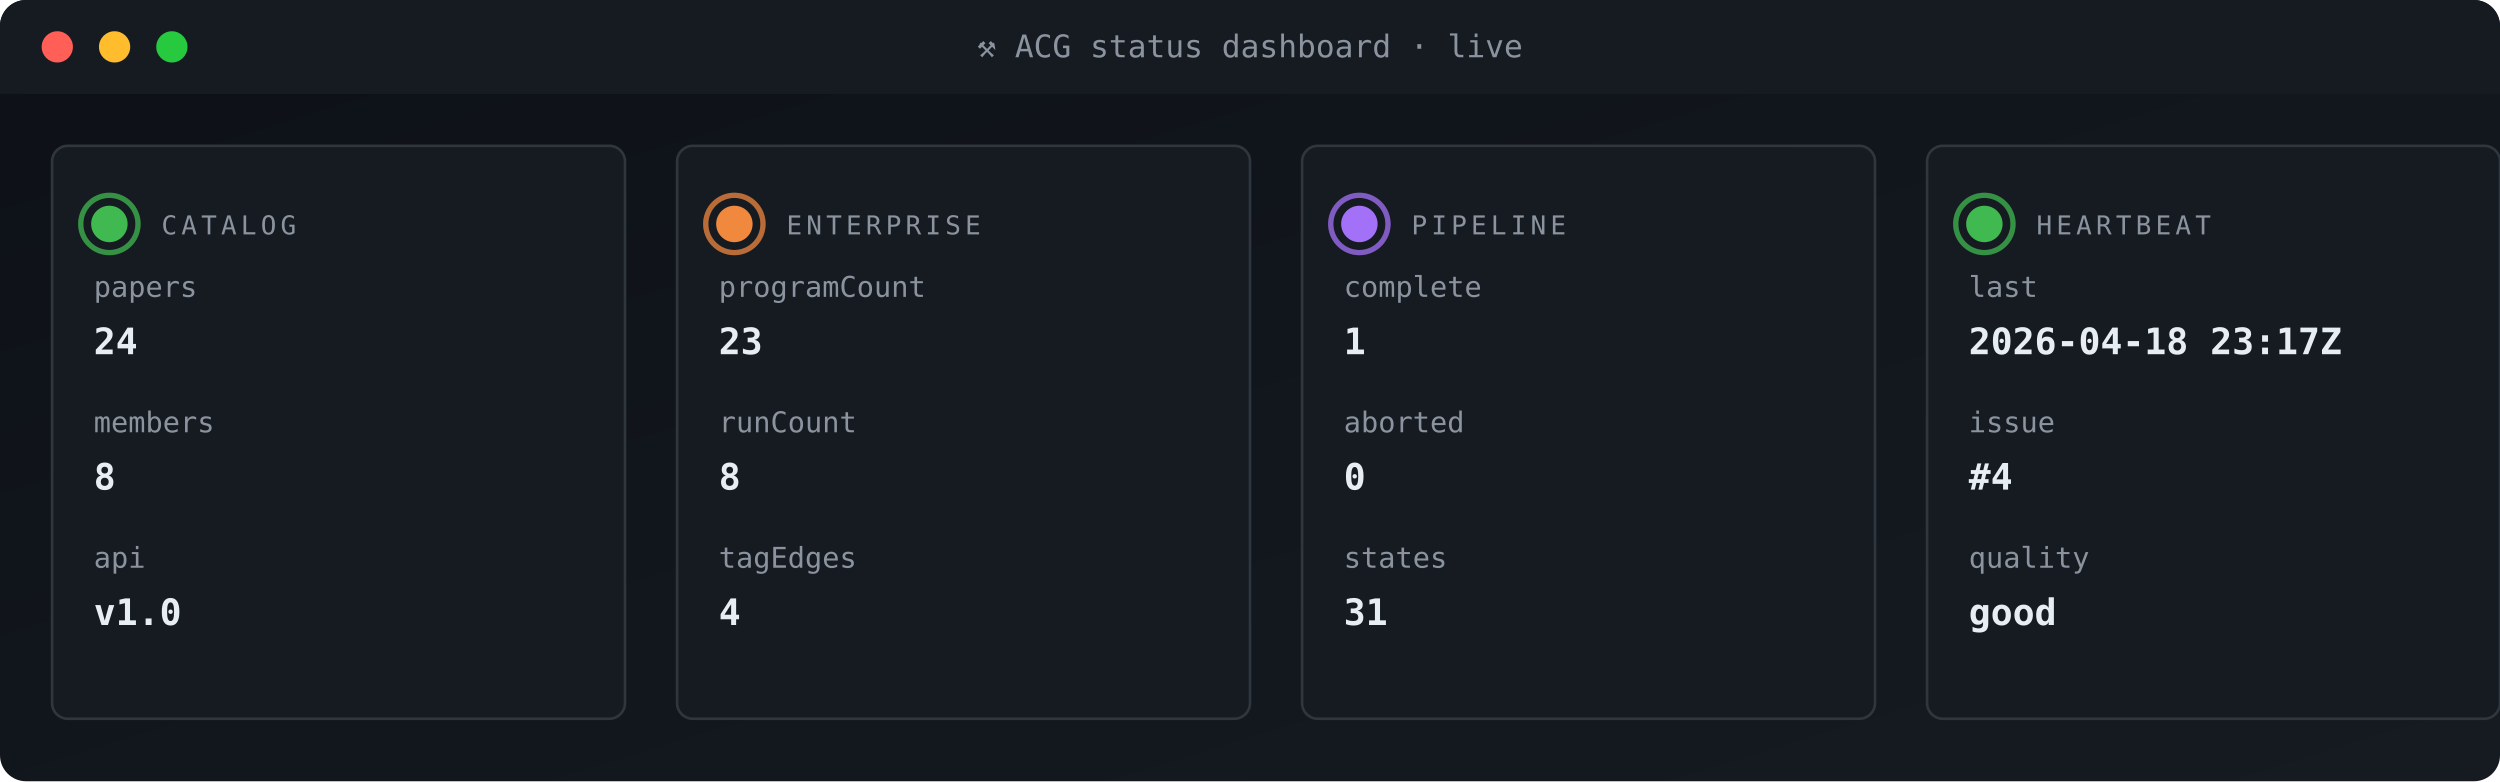
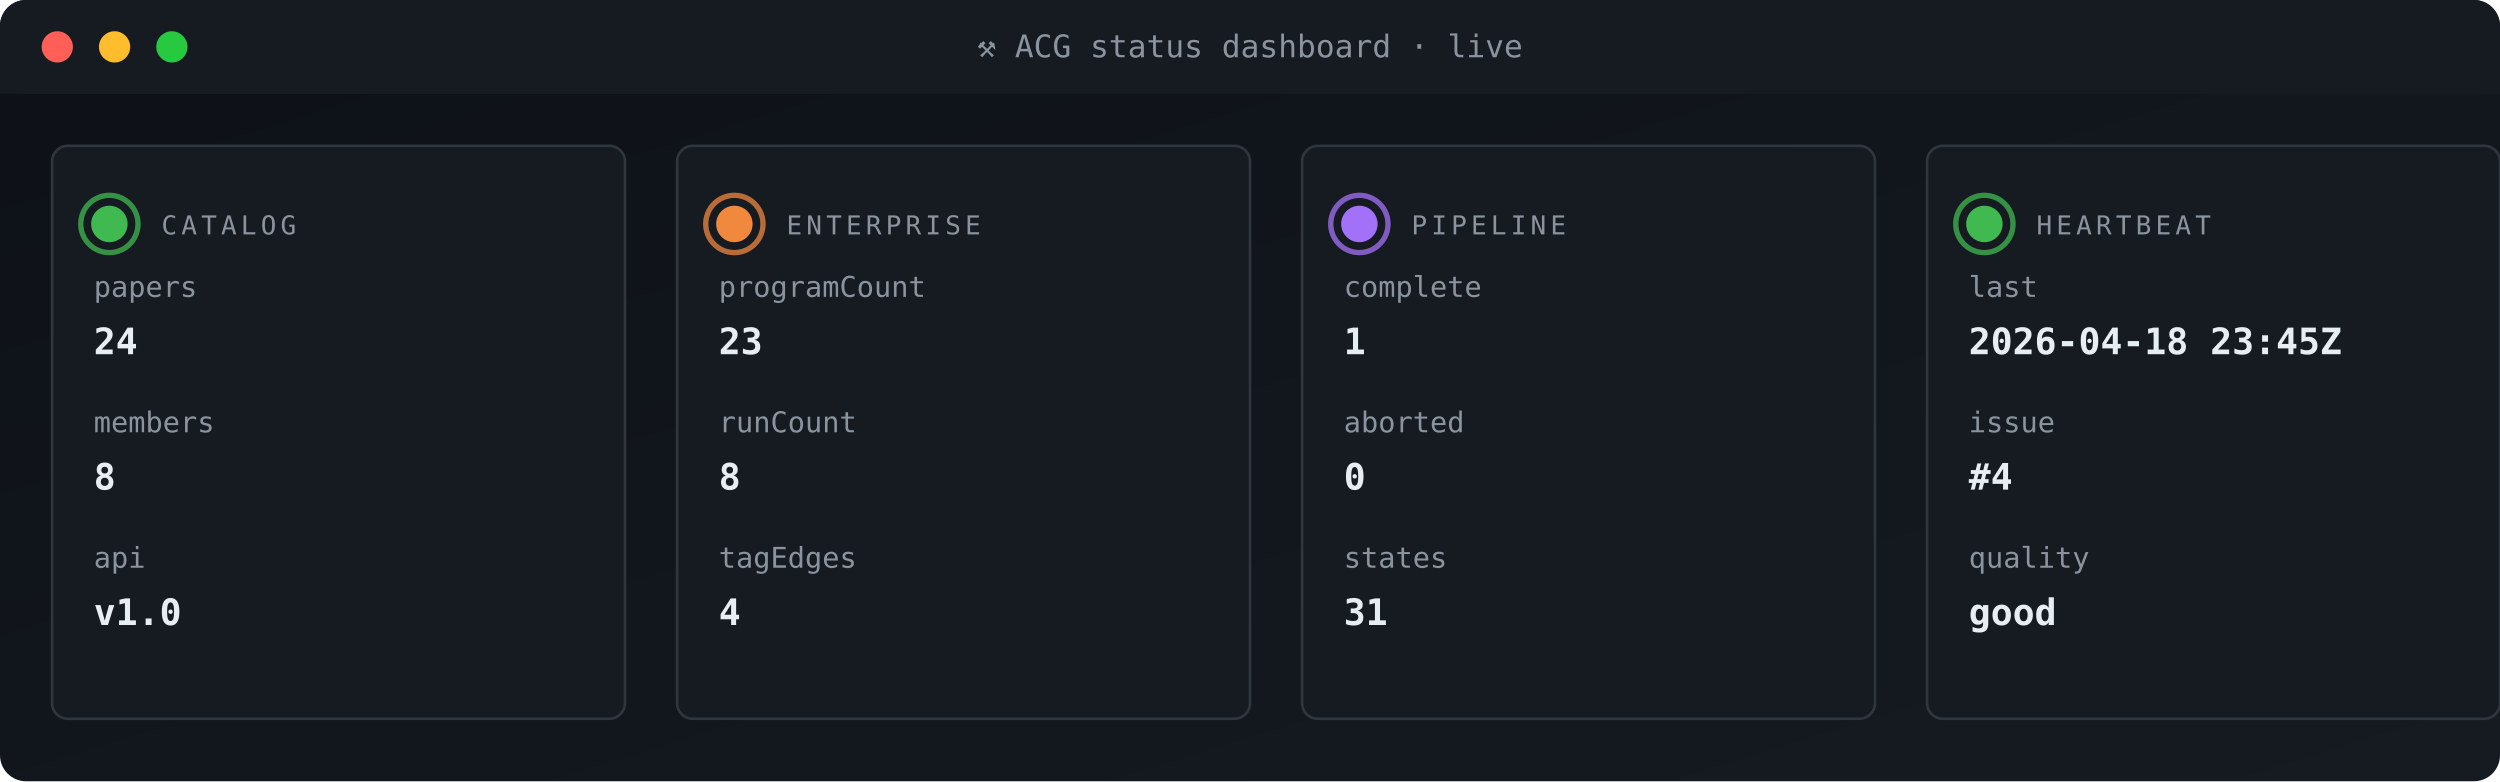
<svg xmlns="http://www.w3.org/2000/svg" viewBox="0 0 960 300" width="960" height="300" role="img" aria-label="ACG status dashboard">
  <defs>
    <linearGradient id="gBg" x1="0" x2="1" y1="0" y2="1">
      <stop offset="0" stop-color="#0d1117" />
      <stop offset="1" stop-color="#161b22" />
    </linearGradient>
    <style>
      .t{font-family:'SFMono-Regular',Consolas,monospace}
      .lb{fill:#8b949e;font-size:10px;text-transform:uppercase;letter-spacing:1.6px}
      .va{fill:#e6edf3;font-size:20px;font-weight:700}
      .vs{fill:#e6edf3;font-size:14px;font-weight:600}
      .lo{fill:#79c0ff;font-size:11px}
      .sub{fill:#8b949e;font-size:11px}
      .g{fill:#3fb950} .a{fill:#e3b341} .r{fill:#f85149}
      .p{fill:#a371f7} .o{fill:#f0883e}
      .pulse{animation:plz 1.8s ease-out infinite}
      @keyframes plz{
        0%{transform:scale(1);opacity:.85}
        45%{transform:scale(1.35);opacity:.3}
        100%{transform:scale(1.8);opacity:0}
      }
      .spin{animation:sp 4s linear infinite;transform-origin:center}
      @keyframes sp{from{transform:rotate(0)}to{transform:rotate(360deg)}}
    </style>
  </defs>
  <rect width="960" height="300" rx="10" fill="url(#gBg)" />
  <rect x="0" y="0" width="960" height="36" rx="10" fill="#161b22" />
  <rect x="0" y="26" width="960" height="10" fill="#161b22" />
  <circle cx="22" cy="18" r="6" fill="#ff5f56" />
  <circle cx="44" cy="18" r="6" fill="#ffbd2e" />
  <circle cx="66" cy="18" r="6" fill="#27c93f" />
  <text x="480" y="22" text-anchor="middle" class="t" font-size="12" fill="#8b949e">⚒ ACG status dashboard · live</text>
  <rect x="20" y="56" width="220" height="220" rx="6" fill="#161b22" stroke="#30363d" stroke-width="1" />
  <g style="transform-origin:42px 86px">
    <circle cx="42" cy="86" r="11" fill="none" stroke="#3fb950" stroke-width="2" opacity=".5" class="pulse" />
    <circle cx="42" cy="86" r="11" fill="none" stroke="#3fb950" stroke-width="2" opacity=".5" class="pulse" style="animation-delay:.6s" />
  </g>
  <circle cx="42" cy="86" r="7" class="g" />
  <text x="62" y="90" class="t lb">CATALOG</text>
  <text x="36" y="114" class="t sub">papers</text>
  <text x="36" y="136" class="t vs">24</text>
  <text x="36" y="166" class="t sub">members</text>
  <text x="36" y="188" class="t vs">8</text>
  <text x="36" y="218" class="t sub">api</text>
  <text x="36" y="240" class="t vs">v1.0</text>
  <rect x="260" y="56" width="220" height="220" rx="6" fill="#161b22" stroke="#30363d" stroke-width="1" />
  <g style="transform-origin:282px 86px">
    <circle cx="282" cy="86" r="11" fill="none" stroke="#f0883e" stroke-width="2" opacity=".5" class="pulse" />
    <circle cx="282" cy="86" r="11" fill="none" stroke="#f0883e" stroke-width="2" opacity=".5" class="pulse" style="animation-delay:.6s" />
  </g>
  <circle cx="282" cy="86" r="7" class="o" />
  <text x="302" y="90" class="t lb">ENTERPRISE</text>
  <text x="276" y="114" class="t sub">programCount</text>
  <text x="276" y="136" class="t vs">23</text>
  <text x="276" y="166" class="t sub">runCount</text>
  <text x="276" y="188" class="t vs">8</text>
  <text x="276" y="218" class="t sub">tagEdges</text>
  <text x="276" y="240" class="t vs">4</text>
  <rect x="500" y="56" width="220" height="220" rx="6" fill="#161b22" stroke="#30363d" stroke-width="1" />
  <g style="transform-origin:522px 86px">
    <circle cx="522" cy="86" r="11" fill="none" stroke="#a371f7" stroke-width="2" opacity=".5" class="pulse" />
    <circle cx="522" cy="86" r="11" fill="none" stroke="#a371f7" stroke-width="2" opacity=".5" class="pulse" style="animation-delay:.6s" />
  </g>
  <circle cx="522" cy="86" r="7" class="p" />
  <text x="542" y="90" class="t lb">PIPELINE</text>
  <text x="516" y="114" class="t sub">complete</text>
  <text x="516" y="136" class="t vs">1</text>
  <text x="516" y="166" class="t sub">aborted</text>
  <text x="516" y="188" class="t vs">0</text>
  <text x="516" y="218" class="t sub">states</text>
  <text x="516" y="240" class="t vs">31</text>
  <rect x="740" y="56" width="220" height="220" rx="6" fill="#161b22" stroke="#30363d" stroke-width="1" />
  <g style="transform-origin:762px 86px">
    <circle cx="762" cy="86" r="11" fill="none" stroke="#3fb950" stroke-width="2" opacity=".5" class="pulse" />
    <circle cx="762" cy="86" r="11" fill="none" stroke="#3fb950" stroke-width="2" opacity=".5" class="pulse" style="animation-delay:.6s" />
  </g>
  <circle cx="762" cy="86" r="7" class="g" />
  <text x="782" y="90" class="t lb">HEARTBEAT</text>
  <text x="756" y="114" class="t sub">last</text>
-   <text x="756" y="136" class="t vs">2026-04-18 23:17Z</text>
+   <text x="756" y="136" class="t vs">2026-04-18 23:45Z</text>
  <text x="756" y="166" class="t sub">issue</text>
  <text x="756" y="188" class="t vs">#4</text>
  <text x="756" y="218" class="t sub">quality</text>
  <text x="756" y="240" class="t vs">good</text>
</svg>
